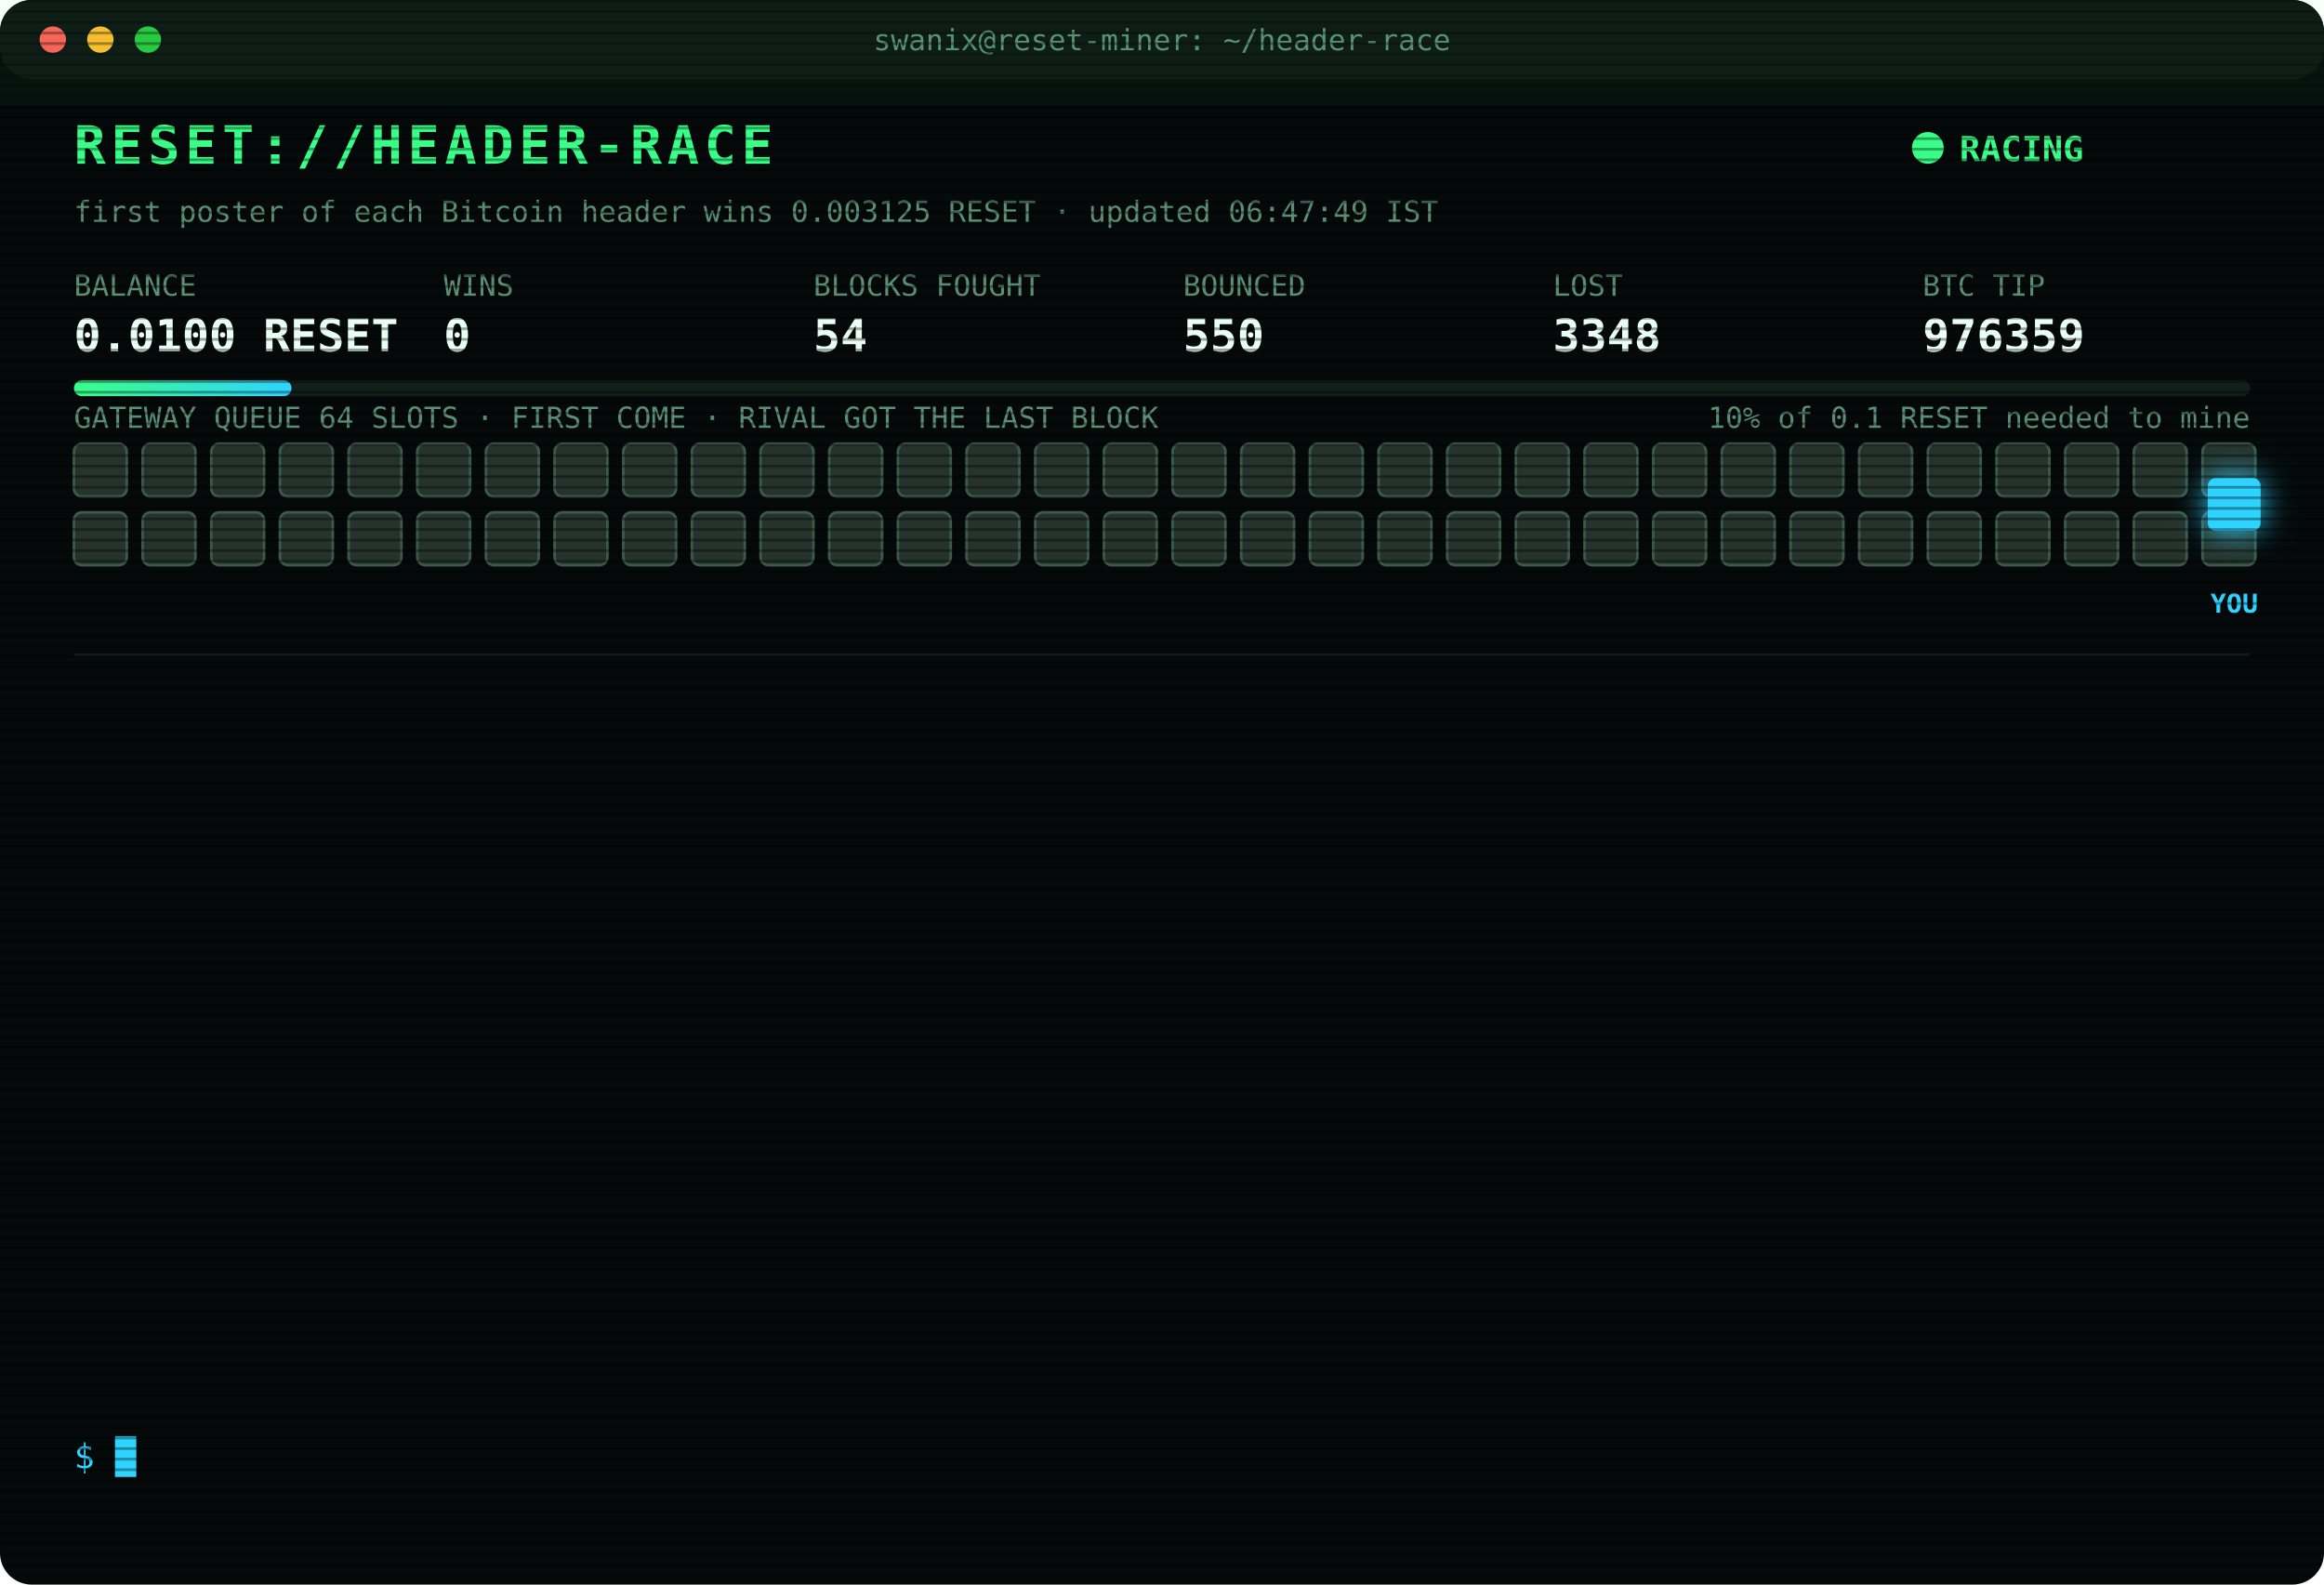
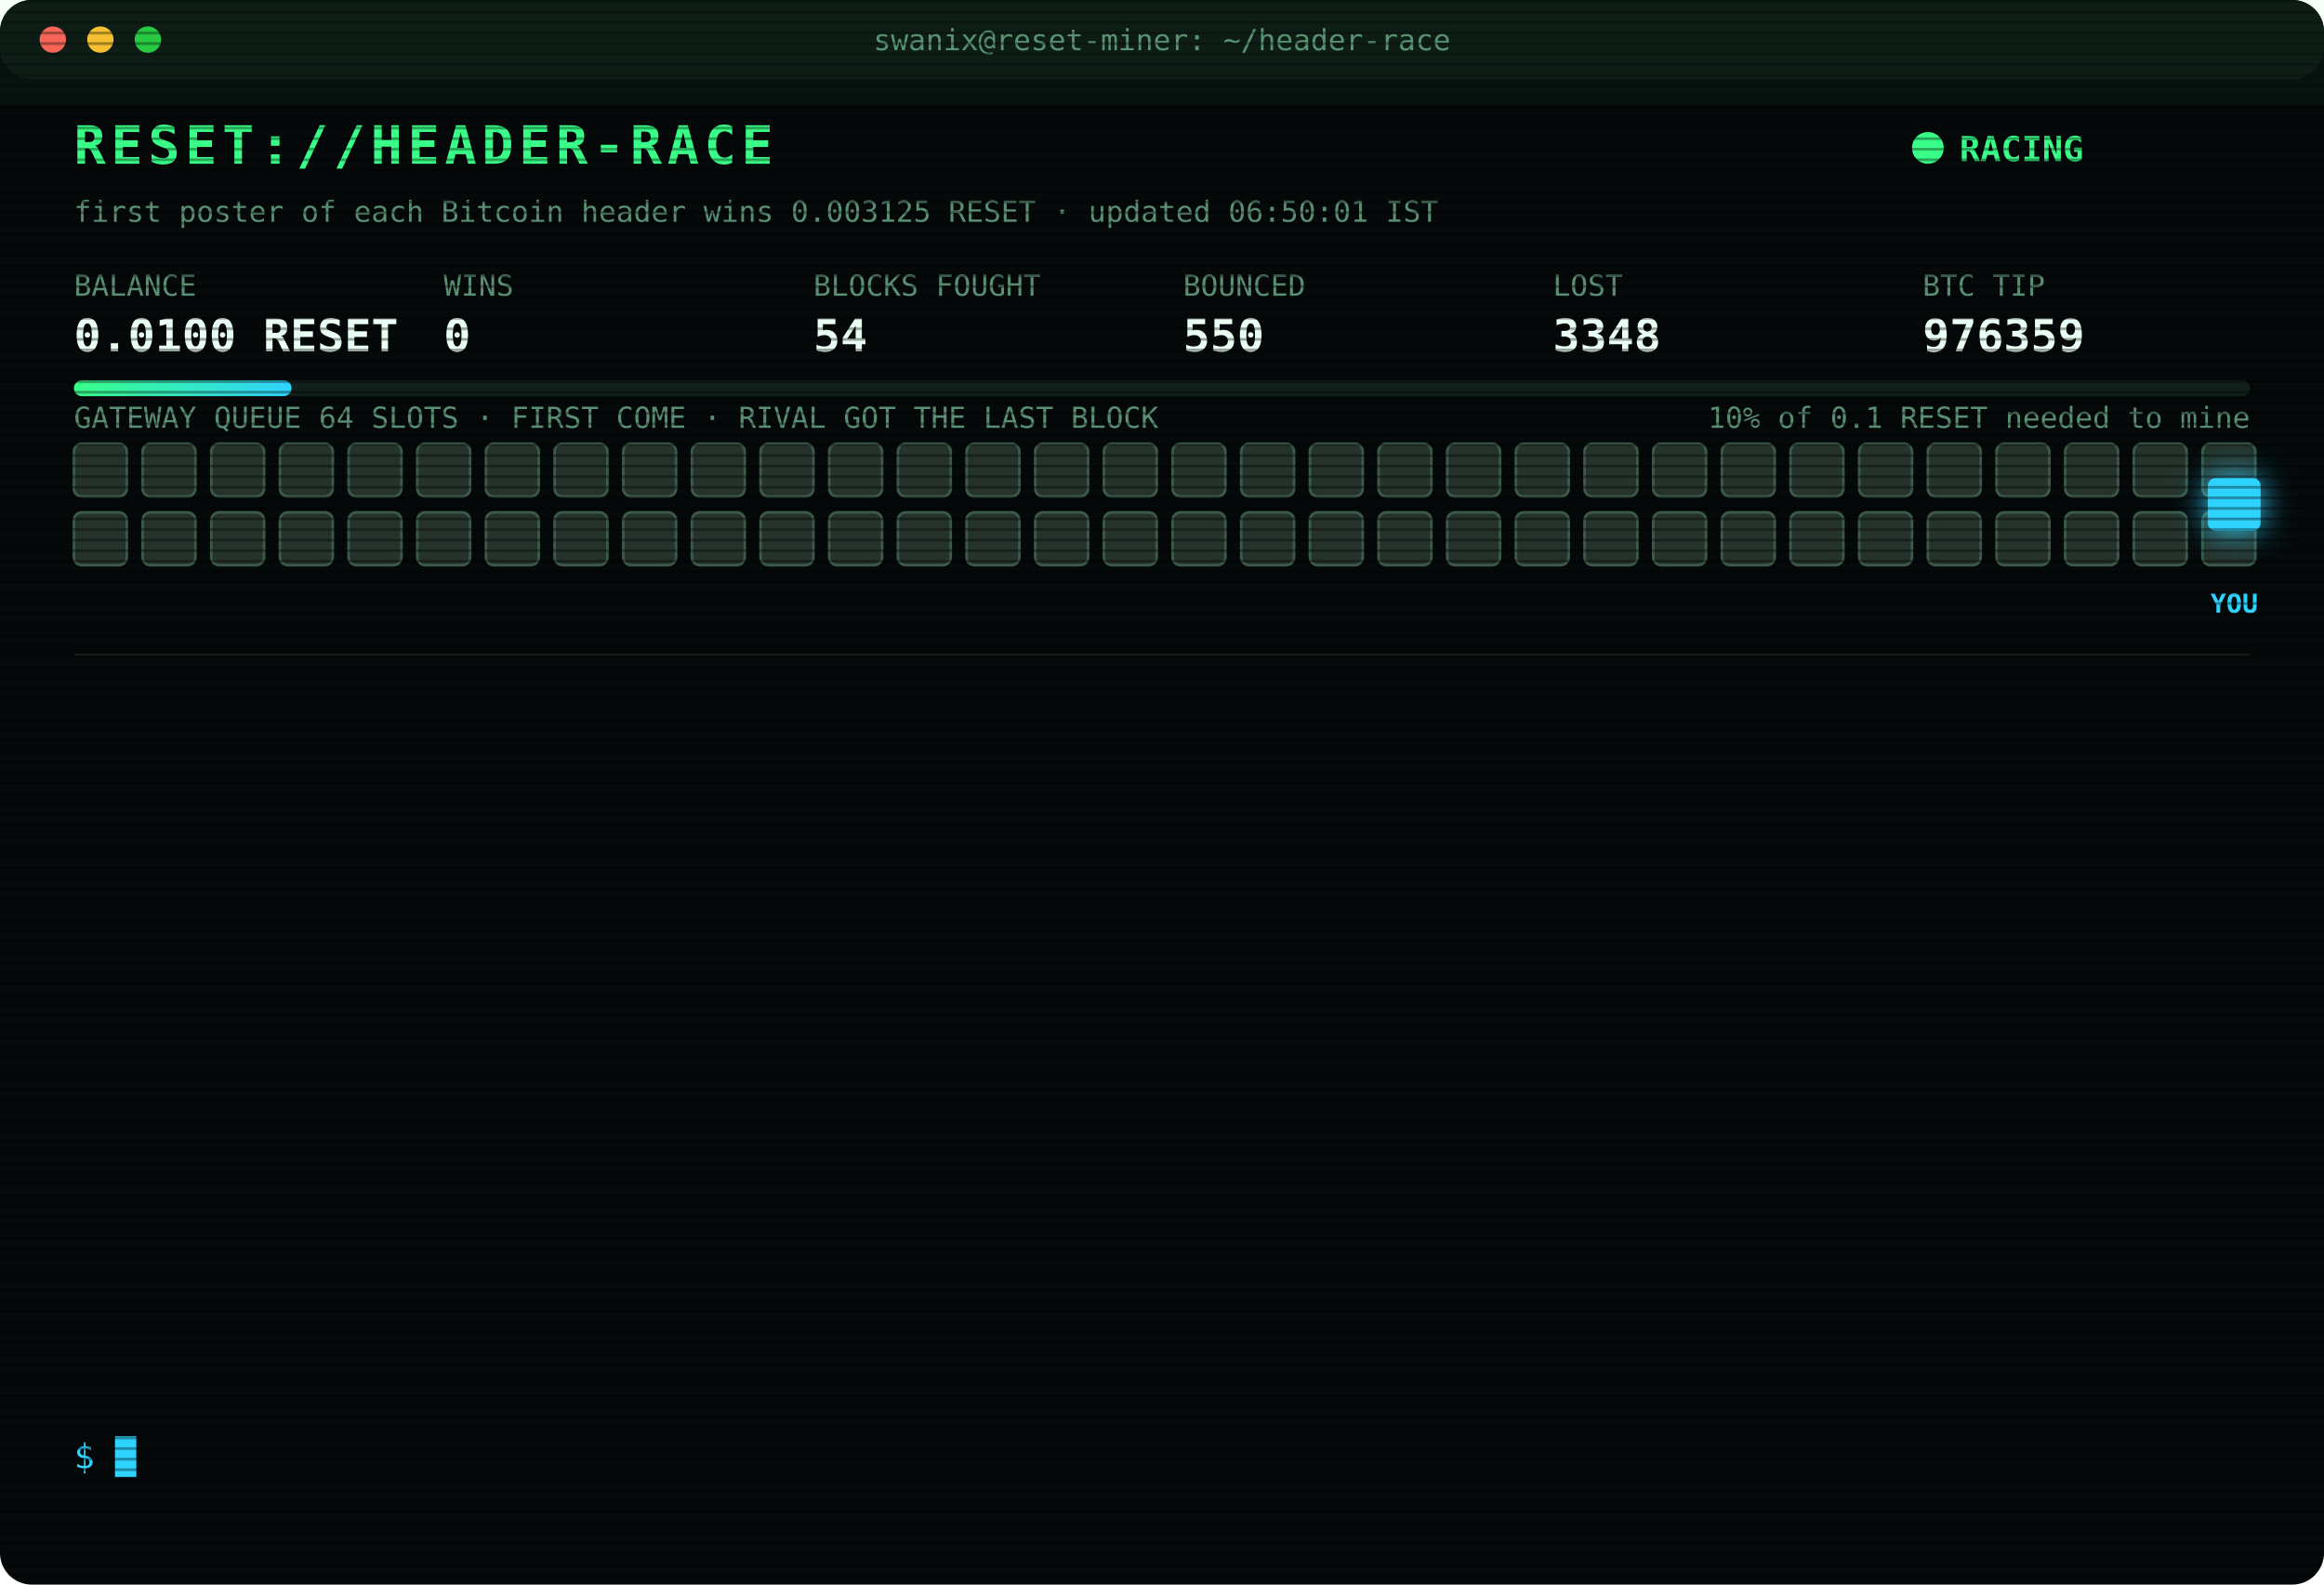
<svg xmlns="http://www.w3.org/2000/svg" width="880" height="600" viewBox="0 0 880 600" font-family="ui-monospace,SFMono-Regular,Menlo,Consolas,monospace">
  <style>
text{font-size:13px;fill:#7CFFB2}
.title{font-size:20px;font-weight:700;fill:#39FF88;letter-spacing:2px;animation:glitch 3s infinite steps(1)}
.sub{fill:#2fd3ff}.k{fill:#5a8f73;font-size:11px}.v{font-size:17px;font-weight:700;fill:#eafff3}
.ts{fill:#3f6b56}.boot{fill:#2fd3ff}.dim{fill:#5a8f73}.bad{fill:#ff4d6d}.warn{fill:#ffd23f}.mag{fill:#ff5cf0}.win{fill:#39FF88;font-weight:700}
.tag{font-size:10px;fill:#2fd3ff;font-weight:700}
.rival{fill:#26332c;stroke:#3c5a49;animation:jam 1.2s infinite alternate}
.idle{fill:#141c18;stroke:#22302a;animation:breathe 4s infinite}
.me{fill:#2fd3ff;filter:drop-shadow(0 0 6px #2fd3ff)}
.hover{animation:nudge 1.1s infinite ease-in-out}.bounce{animation:kick 1.4s infinite}
.ln{opacity:0;animation:in .4s forwards}
.cur{animation:blink 1s infinite steps(1)}
.scan{animation:scan 6s infinite linear}
.led{animation:blink 1.4s infinite}
@keyframes in{from{opacity:0;transform:translateX(-6px)}to{opacity:1;transform:none}}
@keyframes blink{50%{opacity:0}}
@keyframes jam{to{fill:#33463b}}
@keyframes breathe{50%{opacity:.4}}
@keyframes nudge{50%{transform:translateX(-10px)}}
@keyframes kick{0%,100%{transform:none}30%{transform:translateX(-14px)}55%{transform:translateX(10px) translateY(-6px)}}
@keyframes glitch{0%,92%{transform:none}93%{transform:translateX(2px);fill:#ff4d6d}95%{transform:translateX(-2px);fill:#2fd3ff}97%{transform:none}}
@keyframes scan{from{transform:translateY(-40px)}to{transform:translateY(600px)}}
</style>
  <defs>
    <pattern id="sl" width="4" height="4" patternUnits="userSpaceOnUse">
      <rect width="4" height="1" fill="#000" opacity=".35" />
    </pattern>
    <linearGradient id="bar">
      <stop offset="0" stop-color="#39FF88" />
      <stop offset="1" stop-color="#2fd3ff" />
    </linearGradient>
  </defs>
  <rect width="880" height="600" rx="12" fill="#05090a" />
  <rect width="880" height="30" rx="12" fill="#0d1512" />
  <circle cx="20" cy="15" r="5" fill="#ff5f57" />
  <circle cx="38" cy="15" r="5" fill="#febc2e" />
  <circle cx="56" cy="15" r="5" fill="#28c840" />
  <text x="440" y="19" text-anchor="middle" class="k">swanix@reset-miner: ~/header-race</text>
  <text x="28" y="62" class="title">RESET://HEADER-RACE</text>
  <circle class="led" cx="730" cy="56" r="6" fill="#39FF88" />
  <text x="742" y="61" class="win">RACING</text>
-   <text x="28" y="84" class="k">first poster of each Bitcoin header wins 0.003125 RESET · updated 06:47:49 IST</text>
+   <text x="28" y="84" class="k">first poster of each Bitcoin header wins 0.003125 RESET · updated 06:50:01 IST</text>
  <text x="28" y="112" class="k">BALANCE</text>
  <text x="28" y="133" class="v">0.0100 RESET</text>
  <text x="168" y="112" class="k">WINS</text>
  <text x="168" y="133" class="v">0</text>
  <text x="308" y="112" class="k">BLOCKS FOUGHT</text>
  <text x="308" y="133" class="v">54</text>
  <text x="448" y="112" class="k">BOUNCED</text>
  <text x="448" y="133" class="v">550</text>
  <text x="588" y="112" class="k">LOST</text>
  <text x="588" y="133" class="v">3348</text>
  <text x="728" y="112" class="k">BTC TIP</text>
  <text x="728" y="133" class="v">976359</text>
  <rect x="28" y="144" width="824" height="6" rx="3" fill="#13201a" />
  <rect x="28" y="144" width="82.4" height="6" rx="3" fill="url(#bar)" />
  <text x="852" y="162" text-anchor="end" class="k">10% of 0.1 RESET needed to mine</text>
  <text x="28" y="162" class="k">GATEWAY QUEUE 64 SLOTS · FIRST COME · RIVAL GOT THE LAST BLOCK</text>
  <rect class="rival" x="28" y="168" width="20" height="20" rx="3" style="animation-delay:0.00s" />
  <rect class="rival" x="54" y="168" width="20" height="20" rx="3" style="animation-delay:0.05s" />
  <rect class="rival" x="80" y="168" width="20" height="20" rx="3" style="animation-delay:0.10s" />
  <rect class="rival" x="106" y="168" width="20" height="20" rx="3" style="animation-delay:0.15s" />
  <rect class="rival" x="132" y="168" width="20" height="20" rx="3" style="animation-delay:0.20s" />
  <rect class="rival" x="158" y="168" width="20" height="20" rx="3" style="animation-delay:0.25s" />
  <rect class="rival" x="184" y="168" width="20" height="20" rx="3" style="animation-delay:0.30s" />
  <rect class="rival" x="210" y="168" width="20" height="20" rx="3" style="animation-delay:0.35s" />
  <rect class="rival" x="236" y="168" width="20" height="20" rx="3" style="animation-delay:0.40s" />
  <rect class="rival" x="262" y="168" width="20" height="20" rx="3" style="animation-delay:0.45s" />
  <rect class="rival" x="288" y="168" width="20" height="20" rx="3" style="animation-delay:0.50s" />
  <rect class="rival" x="314" y="168" width="20" height="20" rx="3" style="animation-delay:0.55s" />
  <rect class="rival" x="340" y="168" width="20" height="20" rx="3" style="animation-delay:0.60s" />
  <rect class="rival" x="366" y="168" width="20" height="20" rx="3" style="animation-delay:0.65s" />
  <rect class="rival" x="392" y="168" width="20" height="20" rx="3" style="animation-delay:0.70s" />
  <rect class="rival" x="418" y="168" width="20" height="20" rx="3" style="animation-delay:0.75s" />
  <rect class="rival" x="444" y="168" width="20" height="20" rx="3" style="animation-delay:0.80s" />
  <rect class="rival" x="470" y="168" width="20" height="20" rx="3" style="animation-delay:0.85s" />
  <rect class="rival" x="496" y="168" width="20" height="20" rx="3" style="animation-delay:0.90s" />
  <rect class="rival" x="522" y="168" width="20" height="20" rx="3" style="animation-delay:0.95s" />
  <rect class="rival" x="548" y="168" width="20" height="20" rx="3" style="animation-delay:1.00s" />
  <rect class="rival" x="574" y="168" width="20" height="20" rx="3" style="animation-delay:1.05s" />
  <rect class="rival" x="600" y="168" width="20" height="20" rx="3" style="animation-delay:1.10s" />
  <rect class="rival" x="626" y="168" width="20" height="20" rx="3" style="animation-delay:1.15s" />
  <rect class="rival" x="652" y="168" width="20" height="20" rx="3" style="animation-delay:1.20s" />
  <rect class="rival" x="678" y="168" width="20" height="20" rx="3" style="animation-delay:1.25s" />
  <rect class="rival" x="704" y="168" width="20" height="20" rx="3" style="animation-delay:1.30s" />
  <rect class="rival" x="730" y="168" width="20" height="20" rx="3" style="animation-delay:1.35s" />
  <rect class="rival" x="756" y="168" width="20" height="20" rx="3" style="animation-delay:1.40s" />
  <rect class="rival" x="782" y="168" width="20" height="20" rx="3" style="animation-delay:1.45s" />
  <rect class="rival" x="808" y="168" width="20" height="20" rx="3" style="animation-delay:1.50s" />
  <rect class="rival" x="834" y="168" width="20" height="20" rx="3" style="animation-delay:1.55s" />
  <rect class="rival" x="28" y="194" width="20" height="20" rx="3" style="animation-delay:1.60s" />
  <rect class="rival" x="54" y="194" width="20" height="20" rx="3" style="animation-delay:1.65s" />
  <rect class="rival" x="80" y="194" width="20" height="20" rx="3" style="animation-delay:1.70s" />
  <rect class="rival" x="106" y="194" width="20" height="20" rx="3" style="animation-delay:1.75s" />
  <rect class="rival" x="132" y="194" width="20" height="20" rx="3" style="animation-delay:1.80s" />
  <rect class="rival" x="158" y="194" width="20" height="20" rx="3" style="animation-delay:1.85s" />
  <rect class="rival" x="184" y="194" width="20" height="20" rx="3" style="animation-delay:1.90s" />
  <rect class="rival" x="210" y="194" width="20" height="20" rx="3" style="animation-delay:1.95s" />
  <rect class="rival" x="236" y="194" width="20" height="20" rx="3" style="animation-delay:2.00s" />
  <rect class="rival" x="262" y="194" width="20" height="20" rx="3" style="animation-delay:2.05s" />
  <rect class="rival" x="288" y="194" width="20" height="20" rx="3" style="animation-delay:2.10s" />
  <rect class="rival" x="314" y="194" width="20" height="20" rx="3" style="animation-delay:2.15s" />
  <rect class="rival" x="340" y="194" width="20" height="20" rx="3" style="animation-delay:2.20s" />
  <rect class="rival" x="366" y="194" width="20" height="20" rx="3" style="animation-delay:2.25s" />
  <rect class="rival" x="392" y="194" width="20" height="20" rx="3" style="animation-delay:2.30s" />
  <rect class="rival" x="418" y="194" width="20" height="20" rx="3" style="animation-delay:2.35s" />
  <rect class="rival" x="444" y="194" width="20" height="20" rx="3" style="animation-delay:2.40s" />
  <rect class="rival" x="470" y="194" width="20" height="20" rx="3" style="animation-delay:2.45s" />
  <rect class="rival" x="496" y="194" width="20" height="20" rx="3" style="animation-delay:2.50s" />
  <rect class="rival" x="522" y="194" width="20" height="20" rx="3" style="animation-delay:2.55s" />
  <rect class="rival" x="548" y="194" width="20" height="20" rx="3" style="animation-delay:2.60s" />
  <rect class="rival" x="574" y="194" width="20" height="20" rx="3" style="animation-delay:2.65s" />
  <rect class="rival" x="600" y="194" width="20" height="20" rx="3" style="animation-delay:2.70s" />
  <rect class="rival" x="626" y="194" width="20" height="20" rx="3" style="animation-delay:2.75s" />
  <rect class="rival" x="652" y="194" width="20" height="20" rx="3" style="animation-delay:2.80s" />
  <rect class="rival" x="678" y="194" width="20" height="20" rx="3" style="animation-delay:2.85s" />
  <rect class="rival" x="704" y="194" width="20" height="20" rx="3" style="animation-delay:2.90s" />
  <rect class="rival" x="730" y="194" width="20" height="20" rx="3" style="animation-delay:2.95s" />
  <rect class="rival" x="756" y="194" width="20" height="20" rx="3" style="animation-delay:3.00s" />
  <rect class="rival" x="782" y="194" width="20" height="20" rx="3" style="animation-delay:3.05s" />
  <rect class="rival" x="808" y="194" width="20" height="20" rx="3" style="animation-delay:3.10s" />
  <rect class="rival" x="834" y="194" width="20" height="20" rx="3" style="animation-delay:3.15s" />
  <g class="hover">
    <rect class="me" x="836" y="181" width="20" height="20" rx="3" />
    <text class="tag" x="846" y="232" text-anchor="middle">YOU</text>
  </g>
  <line x1="28" x2="852" y1="248" y2="248" stroke="#13201a" />
  <g class="ln" style="animation-delay:0.40s">
    <text x="28" y="270" class="ts">04:59:05</text>
    <text x="104" y="270" class="bad">[LOST] #976345 taken by a rival miner</text>
  </g>
  <g class="ln" style="animation-delay:0.65s">
    <text x="28" y="292" class="ts">05:09:45</text>
    <text x="104" y="292" class="bad">[LOST] #976346 taken by a rival miner</text>
  </g>
  <g class="ln" style="animation-delay:0.90s">
    <text x="28" y="314" class="ts">05:42:09</text>
    <text x="104" y="314" class="bad">[LOST] #976347 taken by a rival miner</text>
  </g>
  <g class="ln" style="animation-delay:1.15s">
    <text x="28" y="336" class="ts">05:53:33</text>
    <text x="104" y="336" class="bad">[LOST] #976348 taken by a rival miner</text>
  </g>
  <g class="ln" style="animation-delay:1.40s">
    <text x="28" y="358" class="ts">05:59:11</text>
    <text x="104" y="358" class="bad">[LOST] #976349 taken by a rival miner</text>
  </g>
  <g class="ln" style="animation-delay:1.65s">
    <text x="28" y="380" class="ts">05:59:22</text>
    <text x="104" y="380" class="bad">[LOST] #976350 taken by a rival miner</text>
  </g>
  <g class="ln" style="animation-delay:1.90s">
    <text x="28" y="402" class="ts">05:59:32</text>
    <text x="104" y="402" class="bad">[LOST] #976351 taken by a rival miner</text>
  </g>
  <g class="ln" style="animation-delay:2.15s">
    <text x="28" y="424" class="ts">06:02:45</text>
    <text x="104" y="424" class="bad">[LOST] #976353 taken by a rival miner</text>
  </g>
  <g class="ln" style="animation-delay:2.40s">
    <text x="28" y="446" class="ts">06:24:46</text>
    <text x="104" y="446" class="bad">[LOST] #976354 taken by a rival miner</text>
  </g>
  <g class="ln" style="animation-delay:2.65s">
    <text x="28" y="468" class="ts">06:29:05</text>
    <text x="104" y="468" class="bad">[LOST] #976355 taken by a rival miner</text>
  </g>
  <g class="ln" style="animation-delay:2.90s">
    <text x="28" y="490" class="ts">06:33:09</text>
    <text x="104" y="490" class="bad">[LOST] #976356 taken by a rival miner</text>
  </g>
  <g class="ln" style="animation-delay:3.15s">
    <text x="28" y="512" class="ts">06:37:41</text>
    <text x="104" y="512" class="bad">[LOST] #976358 taken by a rival miner</text>
  </g>
  <g class="ln" style="animation-delay:3.40s">
    <text x="28" y="534" class="ts">06:47:49</text>
    <text x="104" y="534" class="bad">[LOST] #976359 taken by a rival miner</text>
  </g>
  <text x="28" y="556" class="sub">$ <tspan class="cur">█</tspan>
  </text>
  <rect width="880" height="600" rx="12" fill="url(#sl)" pointer-events="none" />
  <rect class="scan" width="880" height="40" fill="#39FF88" opacity=".04" />
</svg>
